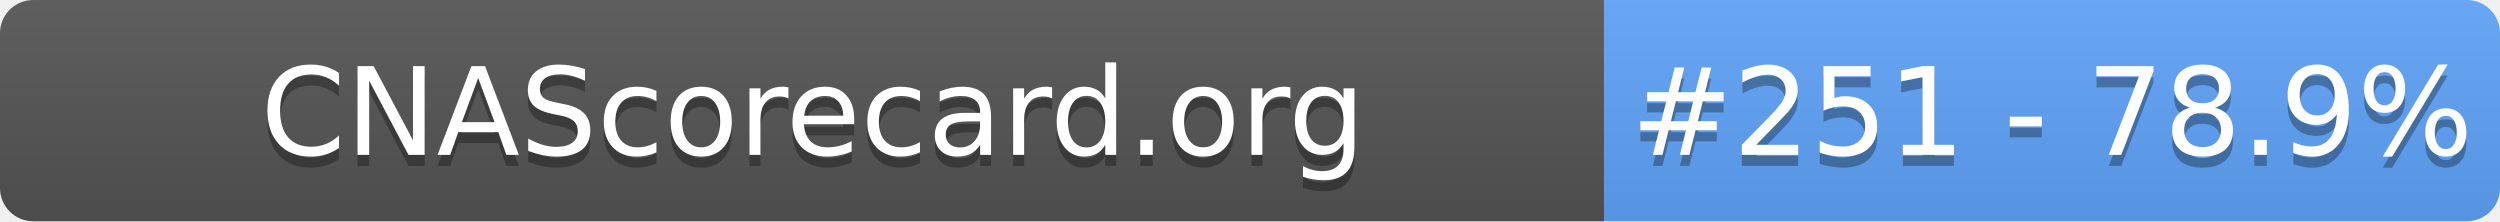
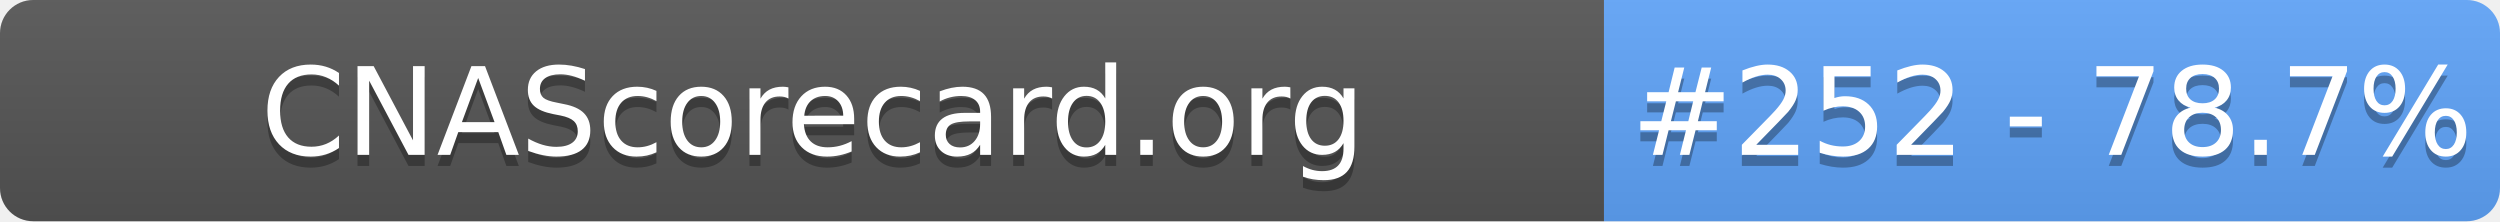
- <svg xmlns="http://www.w3.org/2000/svg" width="226" height="20" role="img" aria-label="CNAScorecard.org: #251 - 78.9%">
+ <svg xmlns="http://www.w3.org/2000/svg" width="226" height="20" role="img" aria-label="CNAScorecard.org: #252 - 78.7%">
  <linearGradient id="s" x2="0" y2="100%">
    <stop offset="0" stop-color="#bbb" stop-opacity=".1" />
    <stop offset="1" stop-opacity=".1" />
  </linearGradient>
  <clipPath id="r">
    <rect width="226" height="20" rx="3" fill="#fff" />
  </clipPath>
  <g clip-path="url(#r)">
    <rect width="145" height="20" fill="#555" />
    <rect x="145" width="81" height="20" fill="#60A5FA" />
    <rect width="226" height="20" fill="url(#s)" />
  </g>
  <g fill="#fff" text-anchor="middle" font-family="Verdana,Geneva,DejaVu Sans,sans-serif" text-rendering="geometricPrecision" font-size="110">
    <text aria-hidden="true" x="735" y="150" fill="#010101" fill-opacity=".3" transform="scale(.1)" textLength="1350">CNAScorecard.org</text>
    <text x="735" y="140" transform="scale(.1)" fill="#fff" textLength="1350">CNAScorecard.org</text>
-     <text aria-hidden="true" x="1855" y="150" fill="#010101" fill-opacity=".3" transform="scale(.1)" textLength="660">#251 - 78.9%</text>
-     <text x="1855" y="140" transform="scale(.1)" fill="#fff" textLength="660">#251 - 78.9%</text>
+     <text aria-hidden="true" x="1855" y="150" fill="#010101" fill-opacity=".3" transform="scale(.1)" textLength="660">#252 - 78.7%</text>
+     <text x="1855" y="140" transform="scale(.1)" fill="#fff" textLength="660">#252 - 78.7%</text>
  </g>
</svg>
